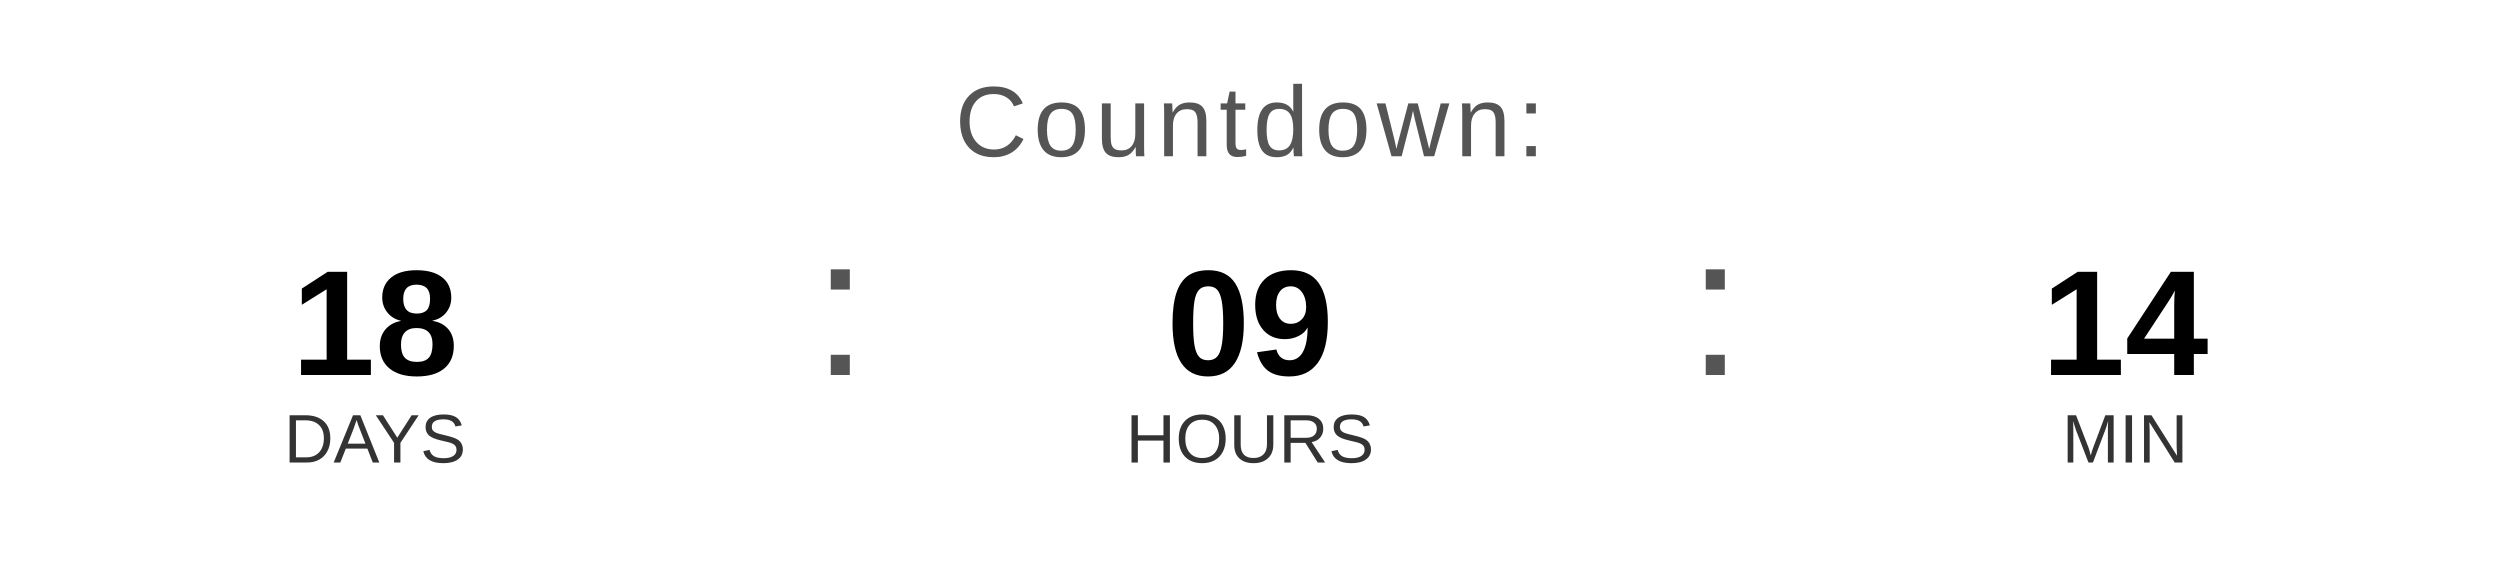
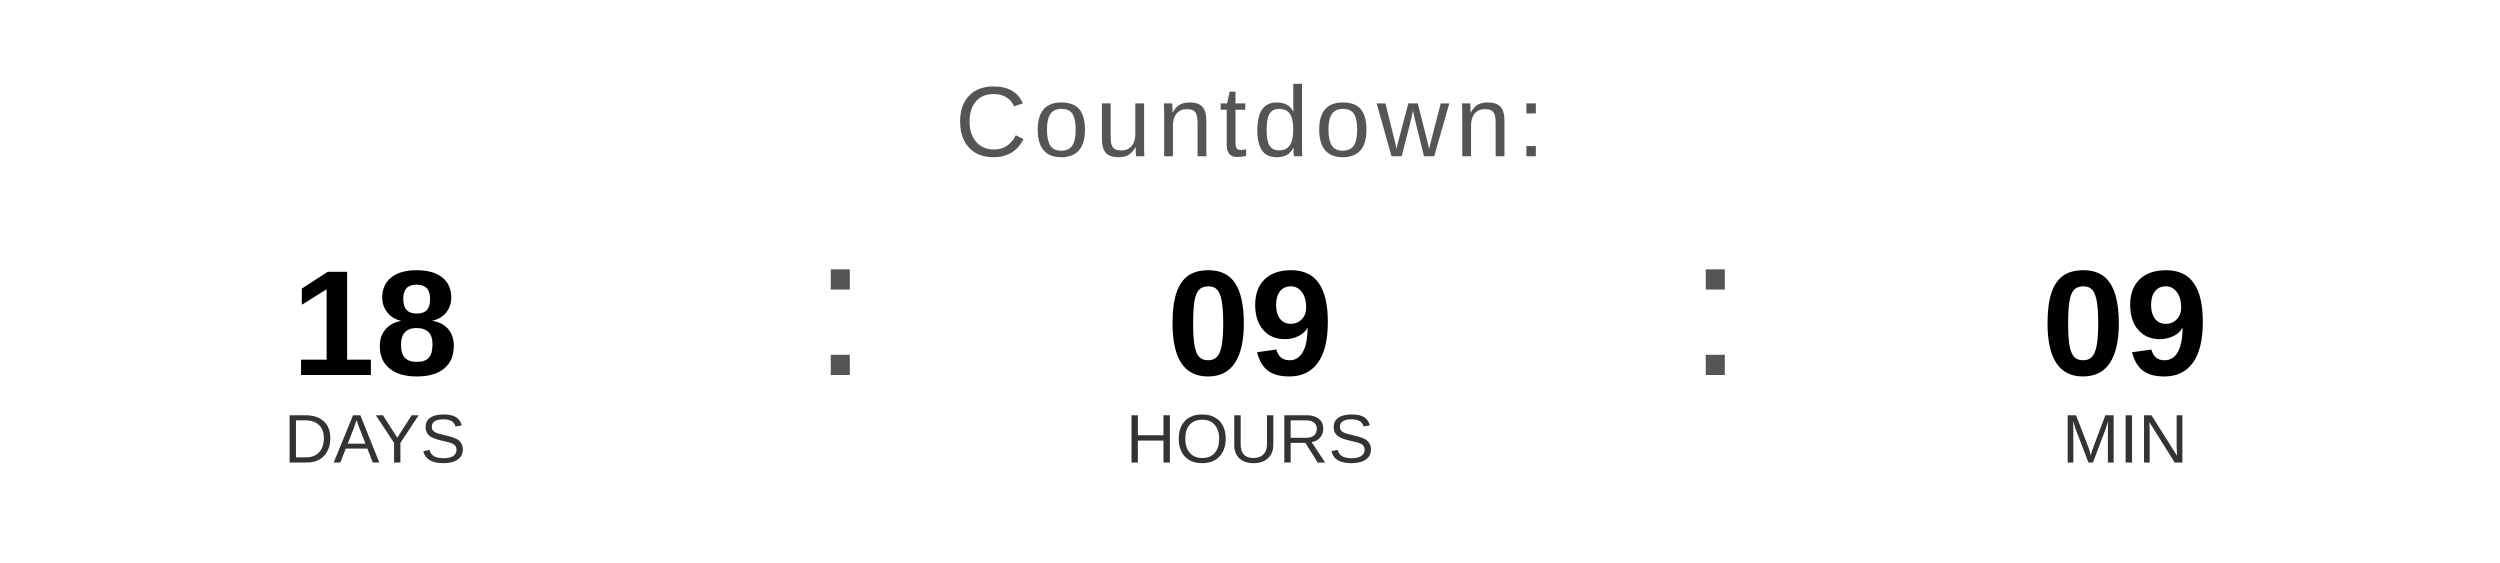
<svg xmlns="http://www.w3.org/2000/svg" width="400" height="90" viewBox="0 0 400 90">
  <text x="200" y="25" font-family="Arial, Helvetica, sans-serif" font-size="16" fill="#555555" text-anchor="middle" letter-spacing="1">
    Countdown:
  </text>
  <text x="60" y="60" font-family="Arial, Helvetica, sans-serif" font-size="24" font-weight="bold" fill="#000000" text-anchor="middle">18</text>
  <text x="60" y="74" font-family="Arial, Helvetica, sans-serif" font-size="11" fill="#333333" text-anchor="middle">DAYS</text>
  <text x="130" y="60" font-family="Arial, sans-serif" font-size="32" fill="#555555">:</text>
  <text x="200" y="60" font-family="Arial, Helvetica, sans-serif" font-size="24" font-weight="bold" fill="#000000" text-anchor="middle">09</text>
  <text x="200" y="74" font-family="Arial, Helvetica, sans-serif" font-size="11" fill="#333333" text-anchor="middle">HOURS</text>
  <text x="270" y="60" font-family="Arial, sans-serif" font-size="32" fill="#555555">:</text>
-   <text x="340" y="60" font-family="Arial, Helvetica, sans-serif" font-size="24" font-weight="bold" fill="#000000" text-anchor="middle">14</text>
+   <text x="340" y="60" font-family="Arial, Helvetica, sans-serif" font-size="24" font-weight="bold" fill="#000000" text-anchor="middle">09</text>
  <text x="340" y="74" font-family="Arial, Helvetica, sans-serif" font-size="11" fill="#333333" text-anchor="middle">MIN</text>
</svg>
